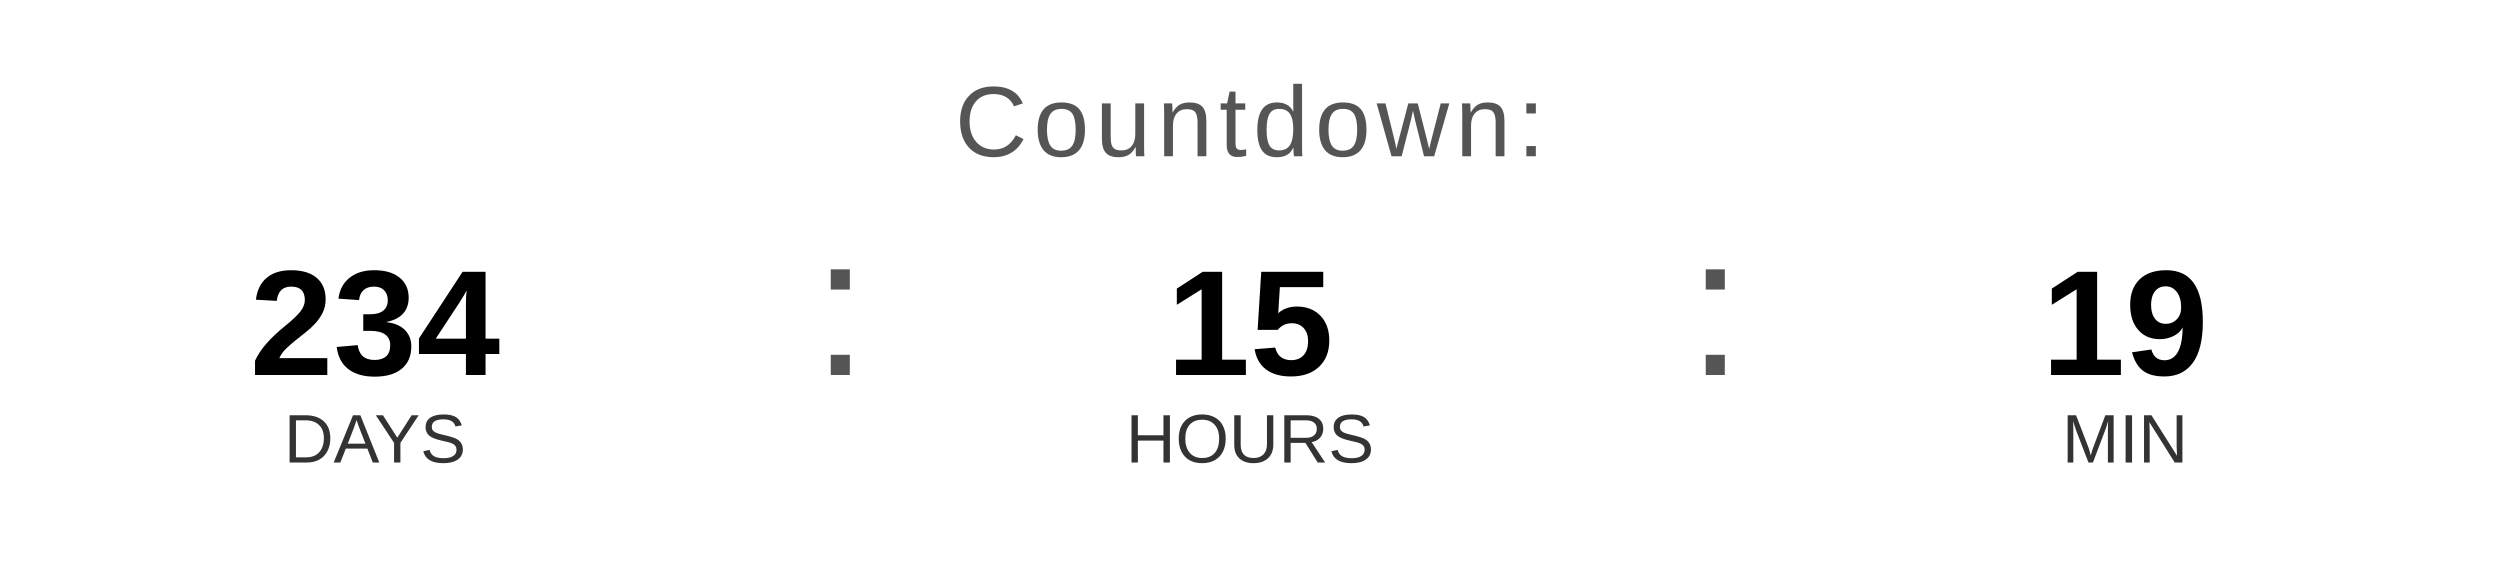
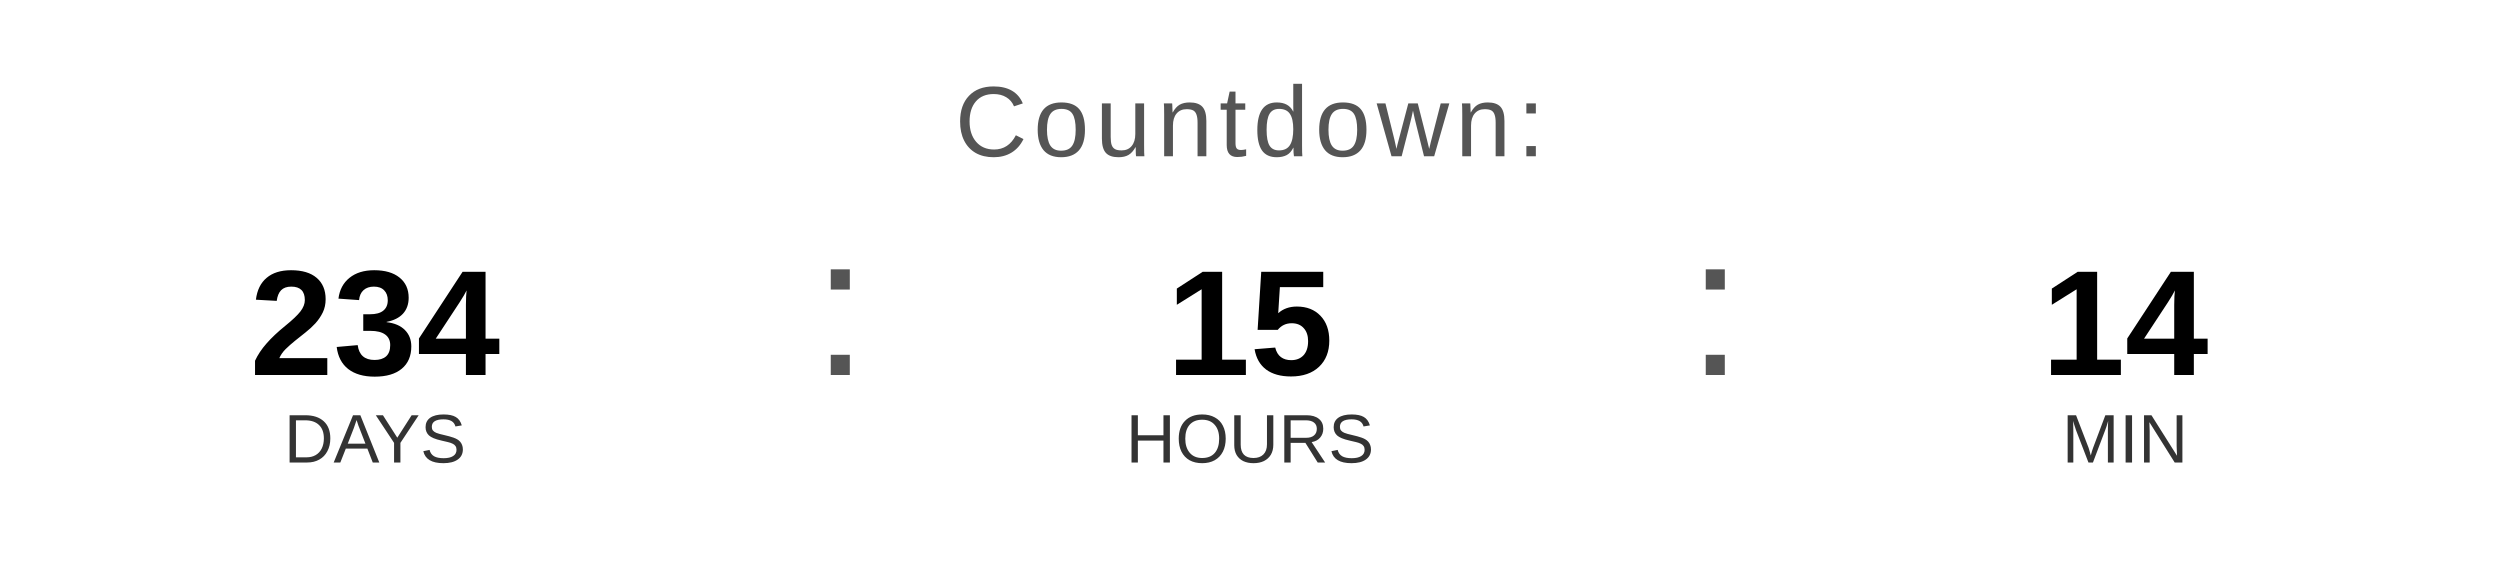
<svg xmlns="http://www.w3.org/2000/svg" width="400" height="90" viewBox="0 0 400 90">
  <text x="200" y="25" font-family="Arial, Helvetica, sans-serif" font-size="16" fill="#555555" text-anchor="middle" letter-spacing="1">
    Countdown:
  </text>
  <text x="60" y="60" font-family="Arial, Helvetica, sans-serif" font-size="24" font-weight="bold" fill="#000000" text-anchor="middle">234</text>
  <text x="60" y="74" font-family="Arial, Helvetica, sans-serif" font-size="11" fill="#333333" text-anchor="middle">DAYS</text>
  <text x="130" y="60" font-family="Arial, sans-serif" font-size="32" fill="#555555">:</text>
  <text x="200" y="60" font-family="Arial, Helvetica, sans-serif" font-size="24" font-weight="bold" fill="#000000" text-anchor="middle">15</text>
  <text x="200" y="74" font-family="Arial, Helvetica, sans-serif" font-size="11" fill="#333333" text-anchor="middle">HOURS</text>
  <text x="270" y="60" font-family="Arial, sans-serif" font-size="32" fill="#555555">:</text>
-   <text x="340" y="60" font-family="Arial, Helvetica, sans-serif" font-size="24" font-weight="bold" fill="#000000" text-anchor="middle">19</text>
+   <text x="340" y="60" font-family="Arial, Helvetica, sans-serif" font-size="24" font-weight="bold" fill="#000000" text-anchor="middle">14</text>
  <text x="340" y="74" font-family="Arial, Helvetica, sans-serif" font-size="11" fill="#333333" text-anchor="middle">MIN</text>
</svg>
